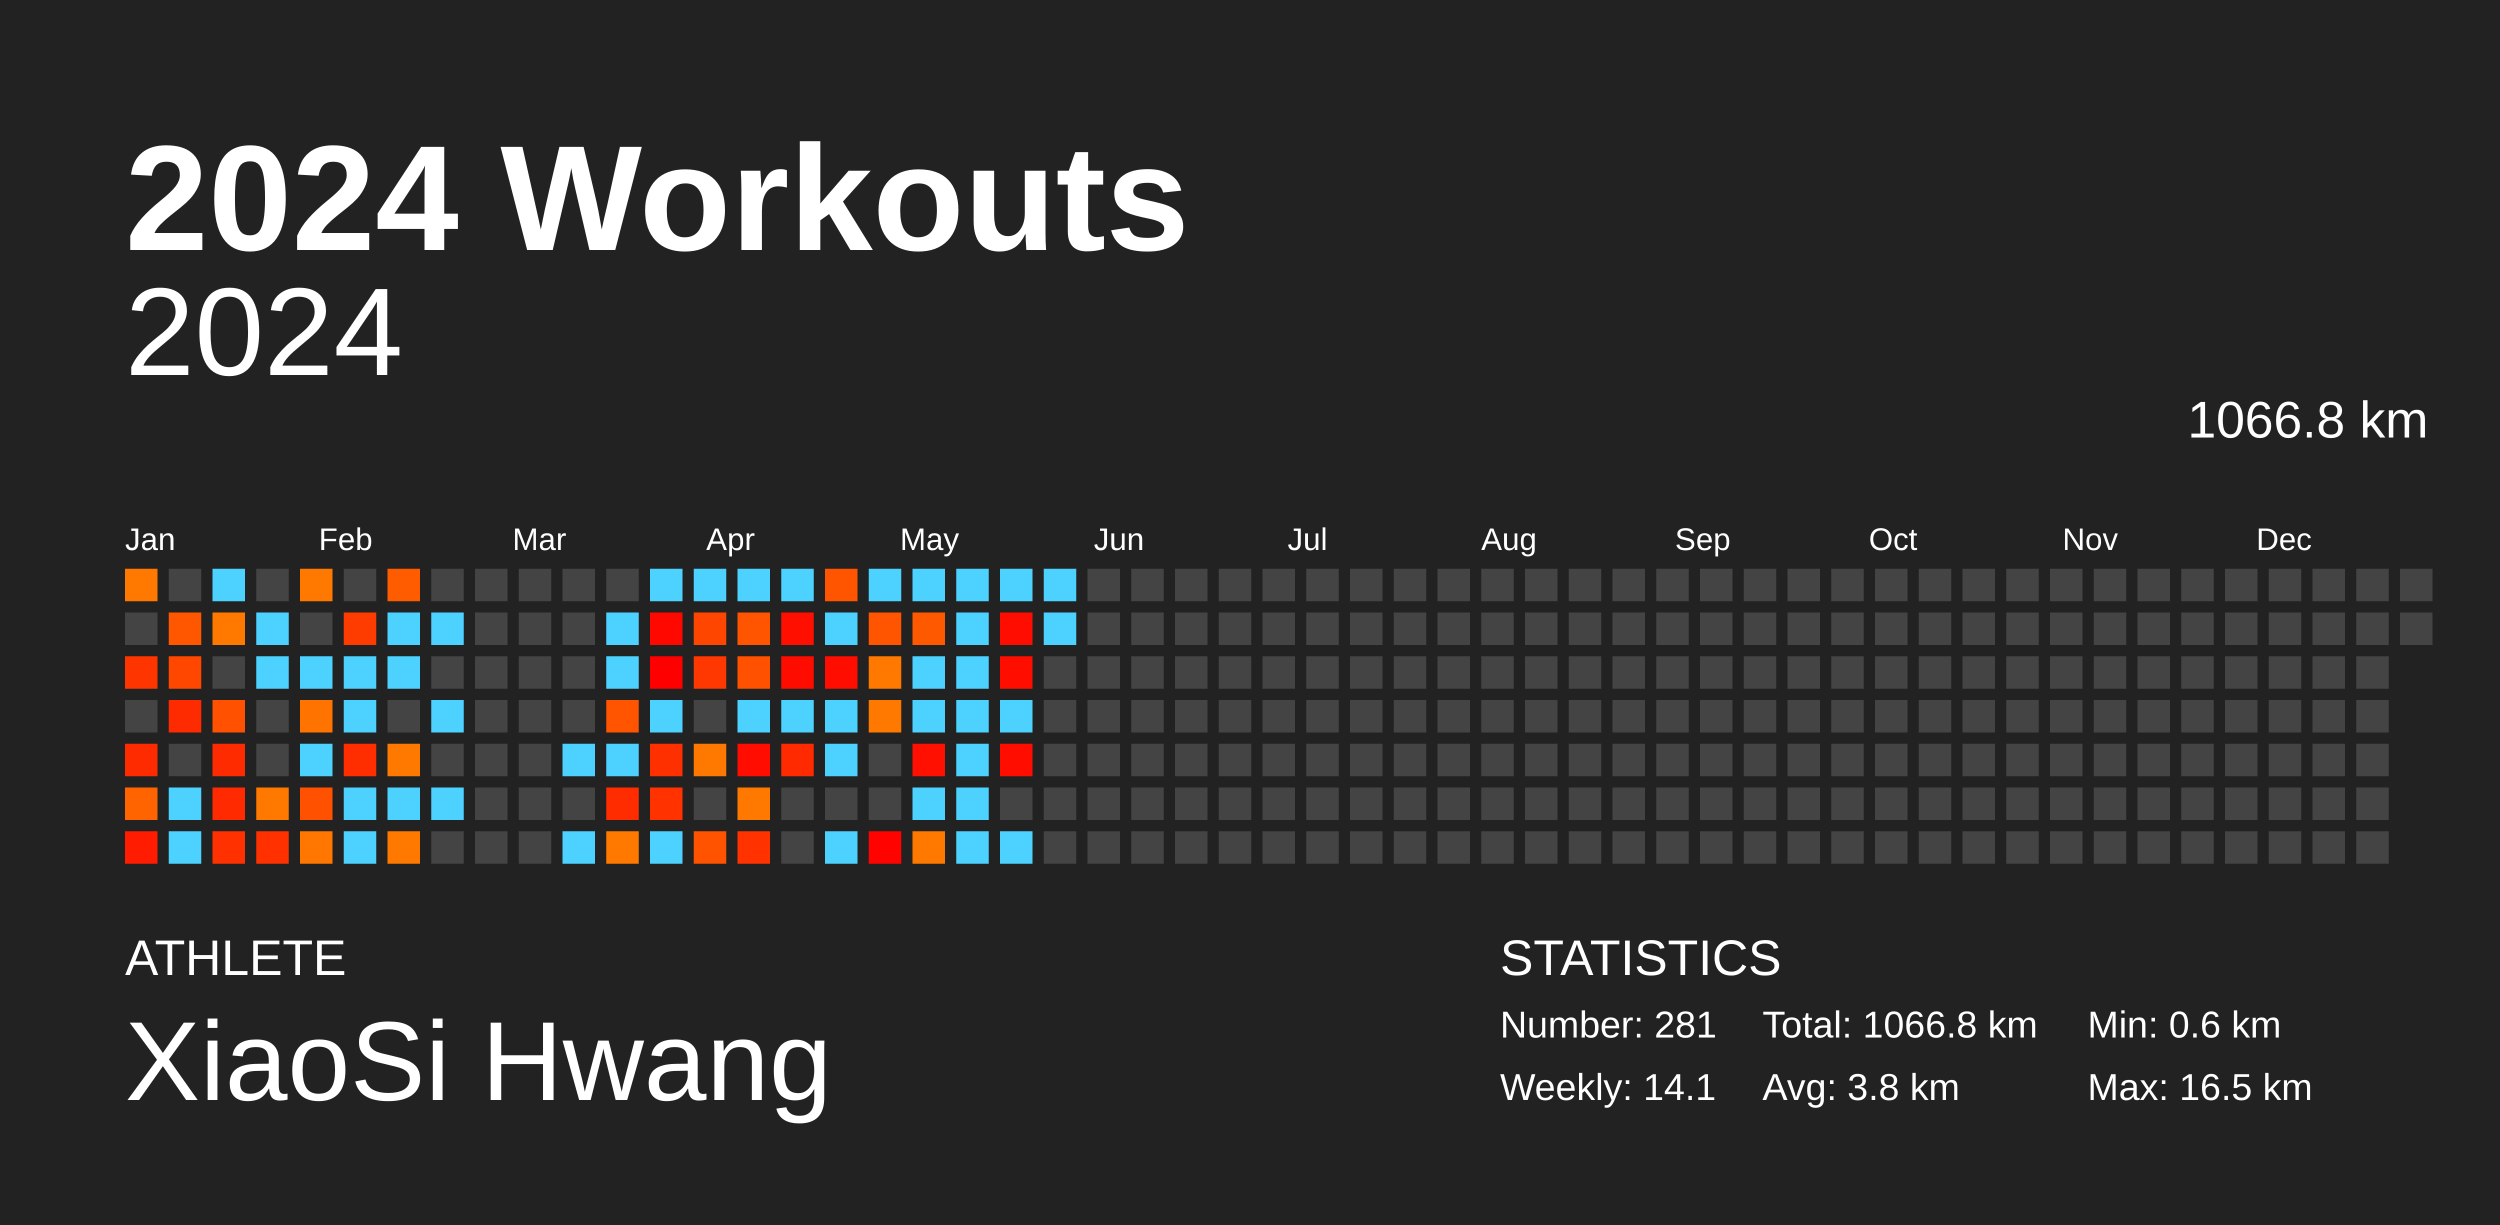
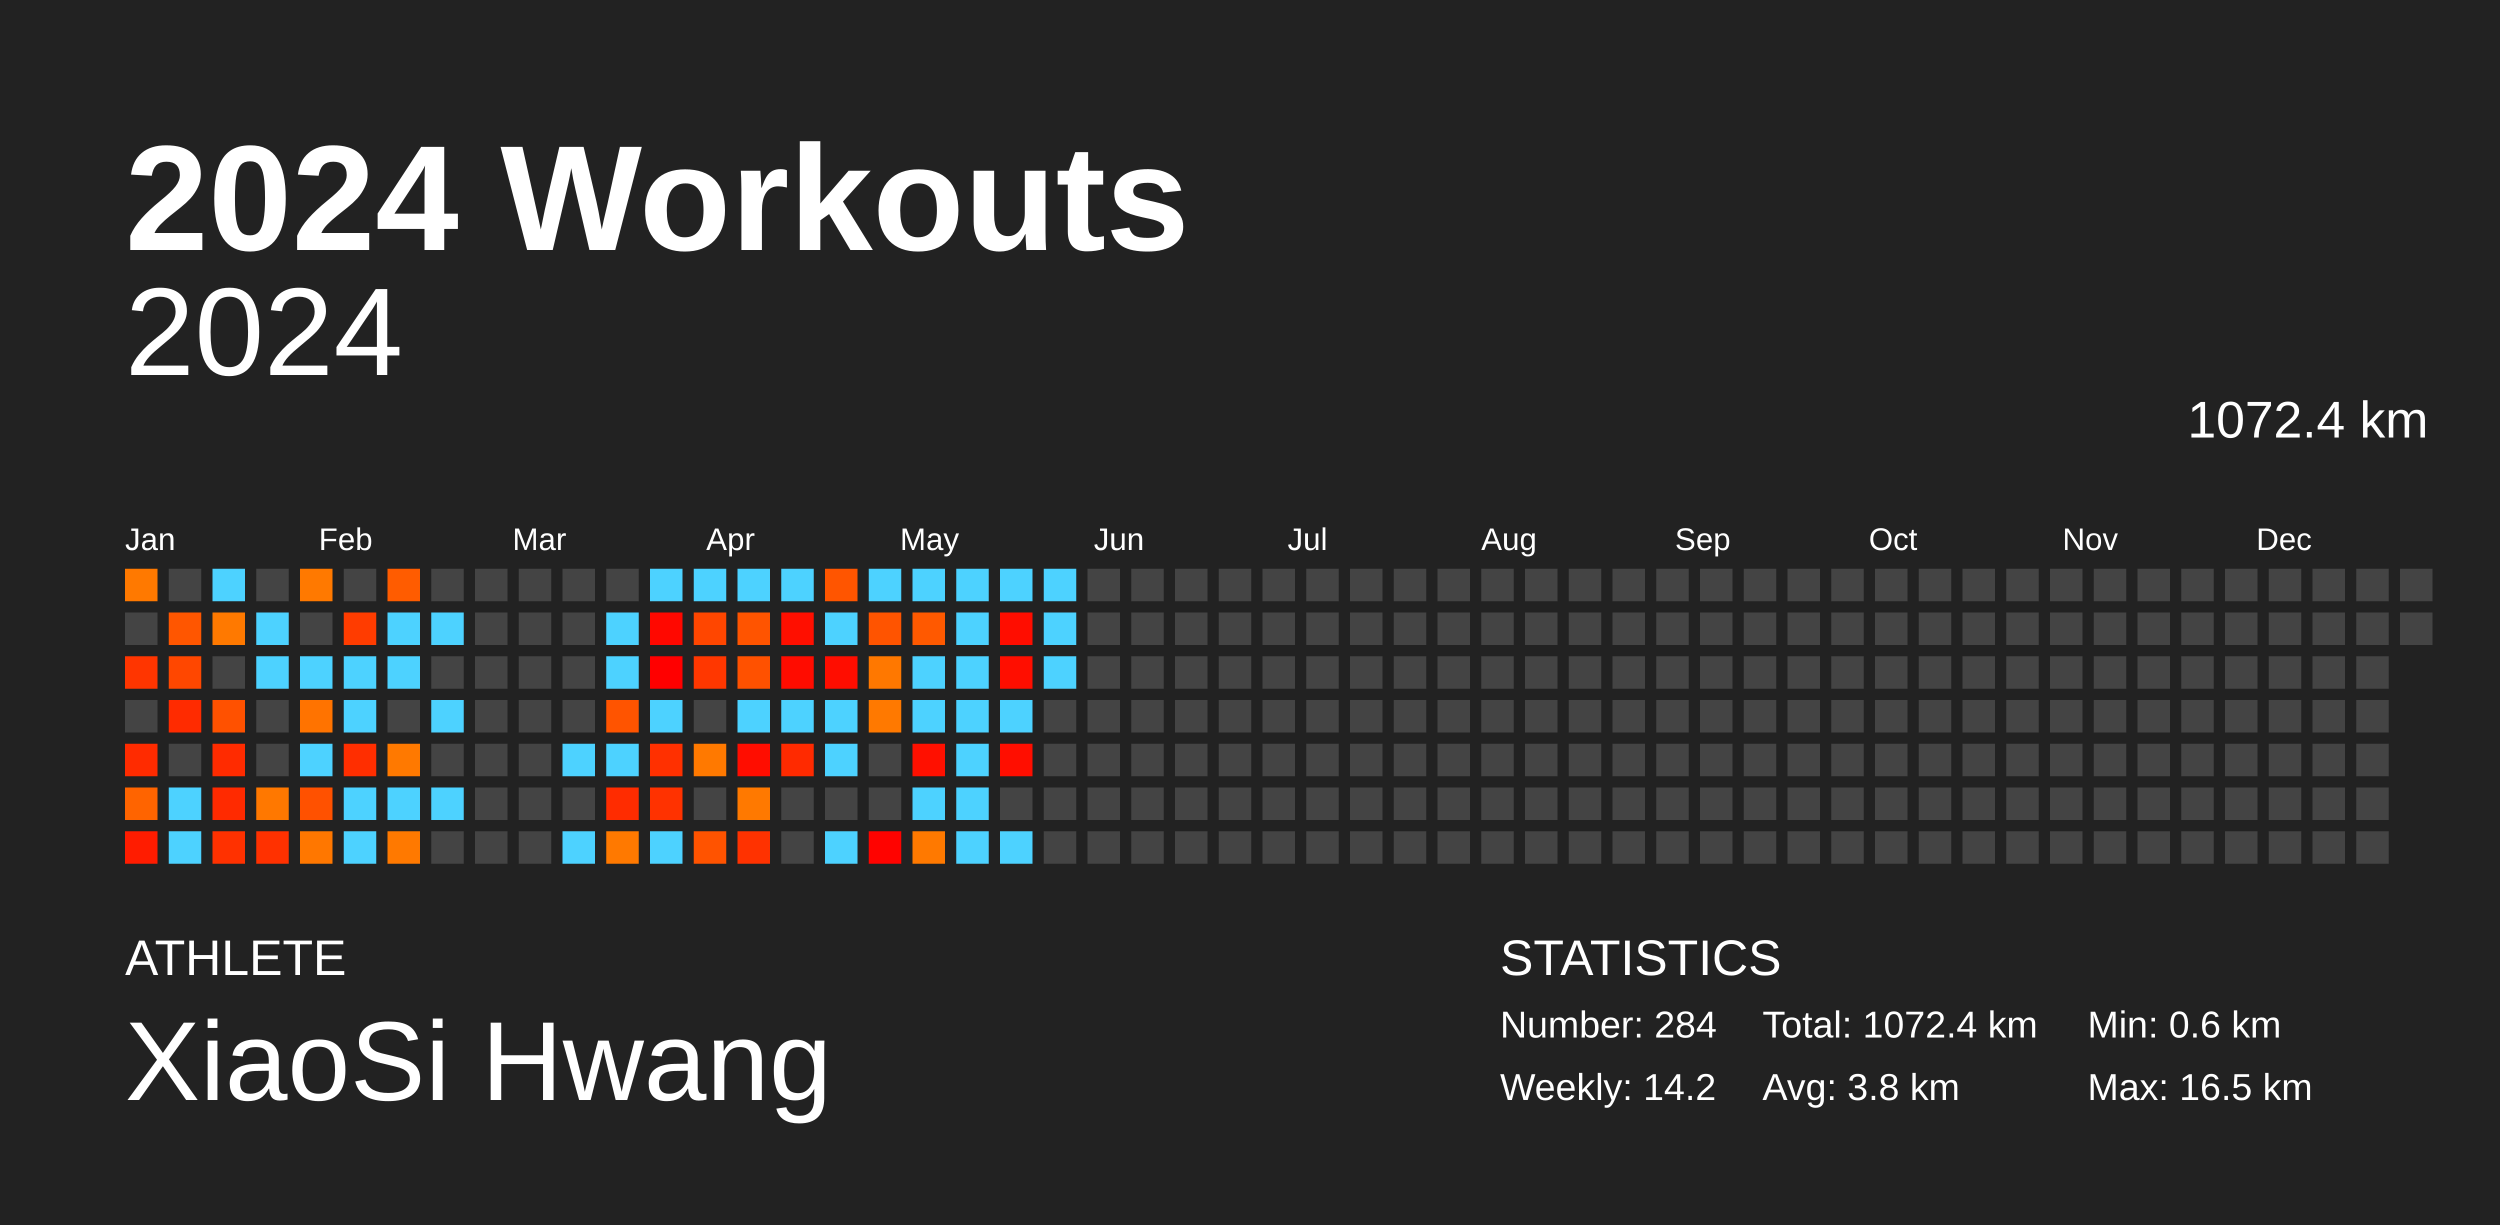
<svg xmlns="http://www.w3.org/2000/svg" baseProfile="full" height="98mm" version="1.1" viewBox="0,0,200,98" width="200mm">
  <defs />
  <rect fill="#222222" height="98" width="200" x="0" y="0" />
  <text fill="#FFFFFF" style="font-size:12px; font-family:Arial; font-weight:bold;" x="10" y="20">2024 Workouts</text>
  <text fill="#FFFFFF" style="font-size:4px; font-family:Arial" x="10" y="78">ATHLETE</text>
  <text fill="#FFFFFF" style="font-size:9px; font-family:Arial" x="10" y="88">XiaoSi Hwang</text>
  <text fill="#FFFFFF" style="font-size:4px; font-family:Arial" x="120" y="78">STATISTICS</text>
-   <text fill="#FFFFFF" style="font-size:3px; font-family:Arial" x="120" y="83">Number: 281</text>
-   <text fill="#FFFFFF" style="font-size:3px; font-family:Arial" x="120" y="88">Weekly: 14.1</text>
-   <text fill="#FFFFFF" style="font-size:3px; font-family:Arial" x="141" y="83">Total: 1066.8 km</text>
+   <text fill="#FFFFFF" style="font-size:3px; font-family:Arial" x="120" y="83">Number: 284</text>
+   <text fill="#FFFFFF" style="font-size:3px; font-family:Arial" x="120" y="88">Weekly: 14.2</text>
+   <text fill="#FFFFFF" style="font-size:3px; font-family:Arial" x="141" y="83">Total: 1072.4 km</text>
  <text fill="#FFFFFF" style="font-size:3px; font-family:Arial" x="141" y="88">Avg: 3.8 km</text>
  <text fill="#FFFFFF" style="font-size:3px; font-family:Arial" x="167" y="83">Min: 0.6 km</text>
  <text fill="#FFFFFF" style="font-size:3px; font-family:Arial" x="167" y="88">Max: 16.5 km</text>
  <text alignment-baseline="hanging" fill="#FFFFFF" style="font-size:10.0px; font-family:Arial;" x="10" y="30">2024</text>
-   <text alignment-baseline="hanging" fill="#FFFFFF" style="font-size:4.125px; font-family:Arial;" x="175" y="35">1066.8 km</text>
+   <text alignment-baseline="hanging" fill="#FFFFFF" style="font-size:4.125px; font-family:Arial;" x="175" y="35">1072.4 km</text>
  <text fill="#FFFFFF" style="font-size:2.5px; font-family:Arial" x="10.0" y="44">Jan</text>
  <text fill="#FFFFFF" style="font-size:2.5px; font-family:Arial" x="25.5" y="44">Feb</text>
  <text fill="#FFFFFF" style="font-size:2.5px; font-family:Arial" x="41.0" y="44">Mar</text>
  <text fill="#FFFFFF" style="font-size:2.5px; font-family:Arial" x="56.5" y="44">Apr</text>
  <text fill="#FFFFFF" style="font-size:2.5px; font-family:Arial" x="72.0" y="44">May</text>
  <text fill="#FFFFFF" style="font-size:2.5px; font-family:Arial" x="87.5" y="44">Jun</text>
  <text fill="#FFFFFF" style="font-size:2.5px; font-family:Arial" x="103.0" y="44">Jul</text>
  <text fill="#FFFFFF" style="font-size:2.5px; font-family:Arial" x="118.5" y="44">Aug</text>
  <text fill="#FFFFFF" style="font-size:2.5px; font-family:Arial" x="134.0" y="44">Sep</text>
  <text fill="#FFFFFF" style="font-size:2.5px; font-family:Arial" x="149.5" y="44">Oct</text>
  <text fill="#FFFFFF" style="font-size:2.5px; font-family:Arial" x="165.0" y="44">Nov</text>
  <text fill="#FFFFFF" style="font-size:2.5px; font-family:Arial" x="180.5" y="44">Dec</text>
  <rect fill="#ff7900" height="2.6" width="2.6" x="10.0" y="45.5" />
  <rect fill="#444444" height="2.6" width="2.6" x="10.0" y="49.0" />
  <rect fill="#ff3500" height="2.6" width="2.6" x="10.0" y="52.5" />
  <rect fill="#444444" height="2.6" width="2.6" x="10.0" y="56.0" />
  <rect fill="#ff2b00" height="2.6" width="2.6" x="10.0" y="59.5" />
  <rect fill="#ff6400" height="2.6" width="2.6" x="10.0" y="63.0" />
  <rect fill="#ff1c00" height="2.6" width="2.6" x="10.0" y="66.5" />
  <rect fill="#444444" height="2.6" width="2.6" x="13.5" y="45.5" />
  <rect fill="#ff5600" height="2.6" width="2.6" x="13.5" y="49.0" />
  <rect fill="#ff4700" height="2.6" width="2.6" x="13.5" y="52.5" />
  <rect fill="#ff2b00" height="2.6" width="2.6" x="13.5" y="56.0" />
  <rect fill="#444444" height="2.6" width="2.6" x="13.5" y="59.5" />
  <rect fill="#4dd2ff" height="2.6" width="2.6" x="13.5" y="63.0" />
  <rect fill="#4dd2ff" height="2.6" width="2.6" x="13.5" y="66.5" />
  <rect fill="#4dd2ff" height="2.6" width="2.6" x="17.0" y="45.5" />
  <rect fill="#ff7900" height="2.6" width="2.6" x="17.0" y="49.0" />
  <rect fill="#444444" height="2.6" width="2.6" x="17.0" y="52.5" />
  <rect fill="#ff5100" height="2.6" width="2.6" x="17.0" y="56.0" />
  <rect fill="#ff2b00" height="2.6" width="2.6" x="17.0" y="59.5" />
  <rect fill="#ff2a00" height="2.6" width="2.6" x="17.0" y="63.0" />
  <rect fill="#ff3100" height="2.6" width="2.6" x="17.0" y="66.5" />
  <rect fill="#444444" height="2.6" width="2.6" x="20.5" y="45.5" />
  <rect fill="#4dd2ff" height="2.6" width="2.6" x="20.5" y="49.0" />
  <rect fill="#4dd2ff" height="2.6" width="2.6" x="20.5" y="52.5" />
  <rect fill="#444444" height="2.6" width="2.6" x="20.5" y="56.0" />
  <rect fill="#444444" height="2.6" width="2.6" x="20.5" y="59.5" />
  <rect fill="#ff7800" height="2.6" width="2.6" x="20.5" y="63.0" />
  <rect fill="#ff3100" height="2.6" width="2.6" x="20.5" y="66.5" />
  <rect fill="#ff7900" height="2.6" width="2.6" x="24.0" y="45.5" />
  <rect fill="#444444" height="2.6" width="2.6" x="24.0" y="49.0" />
  <rect fill="#4dd2ff" height="2.6" width="2.6" x="24.0" y="52.5" />
  <rect fill="#ff7300" height="2.6" width="2.6" x="24.0" y="56.0" />
  <rect fill="#4dd2ff" height="2.6" width="2.6" x="24.0" y="59.5" />
  <rect fill="#ff5100" height="2.6" width="2.6" x="24.0" y="63.0" />
  <rect fill="#ff7700" height="2.6" width="2.6" x="24.0" y="66.5" />
  <rect fill="#444444" height="2.6" width="2.6" x="27.5" y="45.5" />
  <rect fill="#ff3c00" height="2.6" width="2.6" x="27.5" y="49.0" />
  <rect fill="#4dd2ff" height="2.6" width="2.6" x="27.5" y="52.5" />
  <rect fill="#4dd2ff" height="2.6" width="2.6" x="27.5" y="56.0" />
  <rect fill="#ff2e00" height="2.6" width="2.6" x="27.5" y="59.5" />
  <rect fill="#4dd2ff" height="2.6" width="2.6" x="27.5" y="63.0" />
  <rect fill="#4dd2ff" height="2.6" width="2.6" x="27.5" y="66.5" />
  <rect fill="#ff5c00" height="2.6" width="2.6" x="31.0" y="45.5" />
  <rect fill="#4dd2ff" height="2.6" width="2.6" x="31.0" y="49.0" />
  <rect fill="#4dd2ff" height="2.6" width="2.6" x="31.0" y="52.5" />
  <rect fill="#444444" height="2.6" width="2.6" x="31.0" y="56.0" />
  <rect fill="#ff7900" height="2.6" width="2.6" x="31.0" y="59.5" />
  <rect fill="#4dd2ff" height="2.6" width="2.6" x="31.0" y="63.0" />
  <rect fill="#ff7900" height="2.6" width="2.6" x="31.0" y="66.5" />
  <rect fill="#444444" height="2.6" width="2.6" x="34.5" y="45.5" />
  <rect fill="#4dd2ff" height="2.6" width="2.6" x="34.5" y="49.0" />
  <rect fill="#444444" height="2.6" width="2.6" x="34.5" y="52.5" />
  <rect fill="#4dd2ff" height="2.6" width="2.6" x="34.5" y="56.0" />
  <rect fill="#444444" height="2.6" width="2.6" x="34.5" y="59.5" />
  <rect fill="#4dd2ff" height="2.6" width="2.6" x="34.5" y="63.0" />
  <rect fill="#444444" height="2.6" width="2.6" x="34.5" y="66.5" />
  <rect fill="#444444" height="2.6" width="2.6" x="38.0" y="45.5" />
  <rect fill="#444444" height="2.6" width="2.6" x="38.0" y="49.0" />
  <rect fill="#444444" height="2.6" width="2.6" x="38.0" y="52.5" />
  <rect fill="#444444" height="2.6" width="2.6" x="38.0" y="56.0" />
  <rect fill="#444444" height="2.6" width="2.6" x="38.0" y="59.5" />
  <rect fill="#444444" height="2.6" width="2.6" x="38.0" y="63.0" />
  <rect fill="#444444" height="2.6" width="2.6" x="38.0" y="66.5" />
  <rect fill="#444444" height="2.6" width="2.6" x="41.5" y="45.5" />
  <rect fill="#444444" height="2.6" width="2.6" x="41.5" y="49.0" />
  <rect fill="#444444" height="2.6" width="2.6" x="41.5" y="52.5" />
  <rect fill="#444444" height="2.6" width="2.6" x="41.5" y="56.0" />
  <rect fill="#444444" height="2.6" width="2.6" x="41.5" y="59.5" />
  <rect fill="#444444" height="2.6" width="2.6" x="41.5" y="63.0" />
  <rect fill="#444444" height="2.6" width="2.6" x="41.5" y="66.5" />
  <rect fill="#444444" height="2.6" width="2.6" x="45.0" y="45.5" />
  <rect fill="#444444" height="2.6" width="2.6" x="45.0" y="49.0" />
  <rect fill="#444444" height="2.6" width="2.6" x="45.0" y="52.5" />
  <rect fill="#444444" height="2.6" width="2.6" x="45.0" y="56.0" />
  <rect fill="#4dd2ff" height="2.6" width="2.6" x="45.0" y="59.5" />
  <rect fill="#444444" height="2.6" width="2.6" x="45.0" y="63.0" />
  <rect fill="#4dd2ff" height="2.6" width="2.6" x="45.0" y="66.5" />
  <rect fill="#444444" height="2.6" width="2.6" x="48.5" y="45.5" />
  <rect fill="#4dd2ff" height="2.6" width="2.6" x="48.5" y="49.0" />
  <rect fill="#4dd2ff" height="2.6" width="2.6" x="48.5" y="52.5" />
  <rect fill="#ff5400" height="2.6" width="2.6" x="48.5" y="56.0" />
  <rect fill="#4dd2ff" height="2.6" width="2.6" x="48.5" y="59.5" />
  <rect fill="#ff2c00" height="2.6" width="2.6" x="48.5" y="63.0" />
  <rect fill="#ff7900" height="2.6" width="2.6" x="48.5" y="66.5" />
  <rect fill="#4dd2ff" height="2.6" width="2.6" x="52.0" y="45.5" />
  <rect fill="#ff0800" height="2.6" width="2.6" x="52.0" y="49.0" />
  <rect fill="#ff0000" height="2.6" width="2.6" x="52.0" y="52.5" />
  <rect fill="#4dd2ff" height="2.6" width="2.6" x="52.0" y="56.0" />
  <rect fill="#ff3000" height="2.6" width="2.6" x="52.0" y="59.5" />
  <rect fill="#ff3200" height="2.6" width="2.6" x="52.0" y="63.0" />
  <rect fill="#4dd2ff" height="2.6" width="2.6" x="52.0" y="66.5" />
  <rect fill="#4dd2ff" height="2.6" width="2.6" x="55.5" y="45.5" />
  <rect fill="#ff4600" height="2.6" width="2.6" x="55.5" y="49.0" />
  <rect fill="#ff3700" height="2.6" width="2.6" x="55.5" y="52.5" />
  <rect fill="#444444" height="2.6" width="2.6" x="55.5" y="56.0" />
  <rect fill="#ff7900" height="2.6" width="2.6" x="55.5" y="59.5" />
  <rect fill="#444444" height="2.6" width="2.6" x="55.5" y="63.0" />
  <rect fill="#ff5300" height="2.6" width="2.6" x="55.5" y="66.5" />
  <rect fill="#4dd2ff" height="2.6" width="2.6" x="59.0" y="45.5" />
  <rect fill="#ff5400" height="2.6" width="2.6" x="59.0" y="49.0" />
  <rect fill="#ff5100" height="2.6" width="2.6" x="59.0" y="52.5" />
  <rect fill="#4dd2ff" height="2.6" width="2.6" x="59.0" y="56.0" />
  <rect fill="#ff0d00" height="2.6" width="2.6" x="59.0" y="59.5" />
  <rect fill="#ff7900" height="2.6" width="2.6" x="59.0" y="63.0" />
  <rect fill="#ff3200" height="2.6" width="2.6" x="59.0" y="66.5" />
  <rect fill="#4dd2ff" height="2.6" width="2.6" x="62.5" y="45.5" />
  <rect fill="#ff0f00" height="2.6" width="2.6" x="62.5" y="49.0" />
  <rect fill="#ff0c00" height="2.6" width="2.6" x="62.5" y="52.5" />
  <rect fill="#4dd2ff" height="2.6" width="2.6" x="62.5" y="56.0" />
  <rect fill="#ff2a00" height="2.6" width="2.6" x="62.5" y="59.5" />
  <rect fill="#444444" height="2.6" width="2.6" x="62.5" y="63.0" />
  <rect fill="#444444" height="2.6" width="2.6" x="62.5" y="66.5" />
  <rect fill="#ff5500" height="2.6" width="2.6" x="66.0" y="45.5" />
  <rect fill="#4dd2ff" height="2.6" width="2.6" x="66.0" y="49.0" />
  <rect fill="#ff0d00" height="2.6" width="2.6" x="66.0" y="52.5" />
  <rect fill="#4dd2ff" height="2.6" width="2.6" x="66.0" y="56.0" />
  <rect fill="#4dd2ff" height="2.6" width="2.6" x="66.0" y="59.5" />
  <rect fill="#444444" height="2.6" width="2.6" x="66.0" y="63.0" />
  <rect fill="#4dd2ff" height="2.6" width="2.6" x="66.0" y="66.5" />
  <rect fill="#4dd2ff" height="2.6" width="2.6" x="69.5" y="45.5" />
  <rect fill="#ff5400" height="2.6" width="2.6" x="69.5" y="49.0" />
  <rect fill="#ff7800" height="2.6" width="2.6" x="69.5" y="52.5" />
  <rect fill="#ff7900" height="2.6" width="2.6" x="69.5" y="56.0" />
  <rect fill="#444444" height="2.6" width="2.6" x="69.5" y="59.5" />
  <rect fill="#444444" height="2.6" width="2.6" x="69.5" y="63.0" />
  <rect fill="#ff0300" height="2.6" width="2.6" x="69.5" y="66.5" />
  <rect fill="#4dd2ff" height="2.6" width="2.6" x="73.0" y="45.5" />
  <rect fill="#ff5900" height="2.6" width="2.6" x="73.0" y="49.0" />
  <rect fill="#4dd2ff" height="2.6" width="2.6" x="73.0" y="52.5" />
  <rect fill="#4dd2ff" height="2.6" width="2.6" x="73.0" y="56.0" />
  <rect fill="#ff1000" height="2.6" width="2.6" x="73.0" y="59.5" />
  <rect fill="#4dd2ff" height="2.6" width="2.6" x="73.0" y="63.0" />
  <rect fill="#ff7900" height="2.6" width="2.6" x="73.0" y="66.5" />
  <rect fill="#4dd2ff" height="2.6" width="2.6" x="76.5" y="45.5" />
  <rect fill="#4dd2ff" height="2.6" width="2.6" x="76.5" y="49.0" />
  <rect fill="#4dd2ff" height="2.6" width="2.6" x="76.5" y="52.5" />
  <rect fill="#4dd2ff" height="2.6" width="2.6" x="76.5" y="56.0" />
  <rect fill="#4dd2ff" height="2.6" width="2.6" x="76.5" y="59.5" />
  <rect fill="#4dd2ff" height="2.6" width="2.6" x="76.5" y="63.0" />
  <rect fill="#4dd2ff" height="2.6" width="2.6" x="76.5" y="66.5" />
  <rect fill="#4dd2ff" height="2.6" width="2.6" x="80.0" y="45.5" />
  <rect fill="#ff0d00" height="2.6" width="2.6" x="80.0" y="49.0" />
  <rect fill="#ff0e00" height="2.6" width="2.6" x="80.0" y="52.5" />
  <rect fill="#4dd2ff" height="2.6" width="2.6" x="80.0" y="56.0" />
  <rect fill="#ff0e00" height="2.6" width="2.6" x="80.0" y="59.5" />
  <rect fill="#444444" height="2.6" width="2.6" x="80.0" y="63.0" />
  <rect fill="#4dd2ff" height="2.6" width="2.6" x="80.0" y="66.5" />
  <rect fill="#4dd2ff" height="2.6" width="2.6" x="83.5" y="45.5" />
  <rect fill="#4dd2ff" height="2.6" width="2.6" x="83.5" y="49.0" />
-   <rect fill="#444444" height="2.6" width="2.6" x="83.5" y="52.5" />
+   <rect fill="#4dd2ff" height="2.6" width="2.6" x="83.5" y="52.5" />
  <rect fill="#444444" height="2.6" width="2.6" x="83.5" y="56.0" />
  <rect fill="#444444" height="2.6" width="2.6" x="83.5" y="59.5" />
  <rect fill="#444444" height="2.6" width="2.6" x="83.5" y="63.0" />
  <rect fill="#444444" height="2.6" width="2.6" x="83.5" y="66.5" />
  <rect fill="#444444" height="2.6" width="2.6" x="87.0" y="45.5" />
  <rect fill="#444444" height="2.6" width="2.6" x="87.0" y="49.0" />
  <rect fill="#444444" height="2.6" width="2.6" x="87.0" y="52.5" />
  <rect fill="#444444" height="2.6" width="2.6" x="87.0" y="56.0" />
  <rect fill="#444444" height="2.6" width="2.6" x="87.0" y="59.5" />
  <rect fill="#444444" height="2.6" width="2.6" x="87.0" y="63.0" />
  <rect fill="#444444" height="2.6" width="2.6" x="87.0" y="66.5" />
  <rect fill="#444444" height="2.6" width="2.6" x="90.5" y="45.5" />
  <rect fill="#444444" height="2.6" width="2.6" x="90.5" y="49.0" />
  <rect fill="#444444" height="2.6" width="2.6" x="90.5" y="52.5" />
  <rect fill="#444444" height="2.6" width="2.6" x="90.5" y="56.0" />
  <rect fill="#444444" height="2.6" width="2.6" x="90.5" y="59.5" />
  <rect fill="#444444" height="2.6" width="2.6" x="90.5" y="63.0" />
  <rect fill="#444444" height="2.6" width="2.6" x="90.5" y="66.5" />
  <rect fill="#444444" height="2.6" width="2.6" x="94.0" y="45.5" />
  <rect fill="#444444" height="2.6" width="2.6" x="94.0" y="49.0" />
  <rect fill="#444444" height="2.6" width="2.6" x="94.0" y="52.5" />
  <rect fill="#444444" height="2.6" width="2.6" x="94.0" y="56.0" />
  <rect fill="#444444" height="2.6" width="2.6" x="94.0" y="59.5" />
  <rect fill="#444444" height="2.6" width="2.6" x="94.0" y="63.0" />
  <rect fill="#444444" height="2.6" width="2.6" x="94.0" y="66.5" />
  <rect fill="#444444" height="2.6" width="2.6" x="97.5" y="45.5" />
  <rect fill="#444444" height="2.6" width="2.6" x="97.5" y="49.0" />
  <rect fill="#444444" height="2.6" width="2.6" x="97.5" y="52.5" />
  <rect fill="#444444" height="2.6" width="2.6" x="97.5" y="56.0" />
  <rect fill="#444444" height="2.6" width="2.6" x="97.5" y="59.5" />
  <rect fill="#444444" height="2.6" width="2.6" x="97.5" y="63.0" />
  <rect fill="#444444" height="2.6" width="2.6" x="97.5" y="66.5" />
  <rect fill="#444444" height="2.6" width="2.6" x="101.0" y="45.5" />
  <rect fill="#444444" height="2.6" width="2.6" x="101.0" y="49.0" />
  <rect fill="#444444" height="2.6" width="2.6" x="101.0" y="52.5" />
  <rect fill="#444444" height="2.6" width="2.6" x="101.0" y="56.0" />
  <rect fill="#444444" height="2.6" width="2.6" x="101.0" y="59.5" />
  <rect fill="#444444" height="2.6" width="2.6" x="101.0" y="63.0" />
  <rect fill="#444444" height="2.6" width="2.6" x="101.0" y="66.5" />
  <rect fill="#444444" height="2.6" width="2.6" x="104.5" y="45.5" />
  <rect fill="#444444" height="2.6" width="2.6" x="104.5" y="49.0" />
  <rect fill="#444444" height="2.6" width="2.6" x="104.5" y="52.5" />
  <rect fill="#444444" height="2.6" width="2.6" x="104.5" y="56.0" />
  <rect fill="#444444" height="2.6" width="2.6" x="104.5" y="59.5" />
  <rect fill="#444444" height="2.6" width="2.6" x="104.5" y="63.0" />
  <rect fill="#444444" height="2.6" width="2.6" x="104.5" y="66.5" />
  <rect fill="#444444" height="2.6" width="2.6" x="108.0" y="45.5" />
  <rect fill="#444444" height="2.6" width="2.6" x="108.0" y="49.0" />
  <rect fill="#444444" height="2.6" width="2.6" x="108.0" y="52.5" />
  <rect fill="#444444" height="2.6" width="2.6" x="108.0" y="56.0" />
  <rect fill="#444444" height="2.6" width="2.6" x="108.0" y="59.5" />
  <rect fill="#444444" height="2.6" width="2.6" x="108.0" y="63.0" />
  <rect fill="#444444" height="2.6" width="2.6" x="108.0" y="66.5" />
  <rect fill="#444444" height="2.6" width="2.6" x="111.5" y="45.5" />
  <rect fill="#444444" height="2.6" width="2.6" x="111.5" y="49.0" />
  <rect fill="#444444" height="2.6" width="2.6" x="111.5" y="52.5" />
  <rect fill="#444444" height="2.6" width="2.6" x="111.5" y="56.0" />
  <rect fill="#444444" height="2.6" width="2.6" x="111.5" y="59.5" />
  <rect fill="#444444" height="2.6" width="2.6" x="111.5" y="63.0" />
  <rect fill="#444444" height="2.6" width="2.6" x="111.5" y="66.5" />
  <rect fill="#444444" height="2.6" width="2.6" x="115.0" y="45.5" />
  <rect fill="#444444" height="2.6" width="2.6" x="115.0" y="49.0" />
  <rect fill="#444444" height="2.6" width="2.6" x="115.0" y="52.5" />
  <rect fill="#444444" height="2.6" width="2.6" x="115.0" y="56.0" />
  <rect fill="#444444" height="2.6" width="2.6" x="115.0" y="59.5" />
  <rect fill="#444444" height="2.6" width="2.6" x="115.0" y="63.0" />
  <rect fill="#444444" height="2.6" width="2.6" x="115.0" y="66.5" />
  <rect fill="#444444" height="2.6" width="2.6" x="118.5" y="45.5" />
  <rect fill="#444444" height="2.6" width="2.6" x="118.5" y="49.0" />
  <rect fill="#444444" height="2.6" width="2.6" x="118.5" y="52.5" />
  <rect fill="#444444" height="2.6" width="2.6" x="118.5" y="56.0" />
  <rect fill="#444444" height="2.6" width="2.6" x="118.5" y="59.5" />
  <rect fill="#444444" height="2.6" width="2.6" x="118.5" y="63.0" />
  <rect fill="#444444" height="2.6" width="2.6" x="118.5" y="66.5" />
  <rect fill="#444444" height="2.6" width="2.6" x="122.0" y="45.5" />
  <rect fill="#444444" height="2.6" width="2.6" x="122.0" y="49.0" />
  <rect fill="#444444" height="2.6" width="2.6" x="122.0" y="52.5" />
  <rect fill="#444444" height="2.6" width="2.6" x="122.0" y="56.0" />
  <rect fill="#444444" height="2.6" width="2.6" x="122.0" y="59.5" />
  <rect fill="#444444" height="2.6" width="2.6" x="122.0" y="63.0" />
  <rect fill="#444444" height="2.6" width="2.6" x="122.0" y="66.5" />
  <rect fill="#444444" height="2.6" width="2.6" x="125.5" y="45.5" />
  <rect fill="#444444" height="2.6" width="2.6" x="125.5" y="49.0" />
  <rect fill="#444444" height="2.6" width="2.6" x="125.5" y="52.5" />
  <rect fill="#444444" height="2.6" width="2.6" x="125.5" y="56.0" />
  <rect fill="#444444" height="2.6" width="2.6" x="125.5" y="59.5" />
  <rect fill="#444444" height="2.6" width="2.6" x="125.5" y="63.0" />
  <rect fill="#444444" height="2.6" width="2.6" x="125.5" y="66.5" />
  <rect fill="#444444" height="2.6" width="2.6" x="129.0" y="45.5" />
  <rect fill="#444444" height="2.6" width="2.6" x="129.0" y="49.0" />
  <rect fill="#444444" height="2.6" width="2.6" x="129.0" y="52.5" />
  <rect fill="#444444" height="2.6" width="2.6" x="129.0" y="56.0" />
  <rect fill="#444444" height="2.6" width="2.6" x="129.0" y="59.5" />
  <rect fill="#444444" height="2.6" width="2.6" x="129.0" y="63.0" />
  <rect fill="#444444" height="2.6" width="2.6" x="129.0" y="66.5" />
  <rect fill="#444444" height="2.6" width="2.6" x="132.5" y="45.5" />
  <rect fill="#444444" height="2.6" width="2.6" x="132.5" y="49.0" />
  <rect fill="#444444" height="2.6" width="2.6" x="132.5" y="52.5" />
  <rect fill="#444444" height="2.6" width="2.6" x="132.5" y="56.0" />
  <rect fill="#444444" height="2.6" width="2.6" x="132.5" y="59.5" />
  <rect fill="#444444" height="2.6" width="2.6" x="132.5" y="63.0" />
  <rect fill="#444444" height="2.6" width="2.6" x="132.5" y="66.5" />
  <rect fill="#444444" height="2.6" width="2.6" x="136.0" y="45.5" />
  <rect fill="#444444" height="2.6" width="2.6" x="136.0" y="49.0" />
  <rect fill="#444444" height="2.6" width="2.6" x="136.0" y="52.5" />
  <rect fill="#444444" height="2.6" width="2.6" x="136.0" y="56.0" />
  <rect fill="#444444" height="2.6" width="2.6" x="136.0" y="59.5" />
  <rect fill="#444444" height="2.6" width="2.6" x="136.0" y="63.0" />
  <rect fill="#444444" height="2.6" width="2.6" x="136.0" y="66.5" />
  <rect fill="#444444" height="2.6" width="2.6" x="139.5" y="45.5" />
  <rect fill="#444444" height="2.6" width="2.6" x="139.5" y="49.0" />
  <rect fill="#444444" height="2.6" width="2.6" x="139.5" y="52.5" />
  <rect fill="#444444" height="2.6" width="2.6" x="139.5" y="56.0" />
  <rect fill="#444444" height="2.6" width="2.6" x="139.5" y="59.5" />
  <rect fill="#444444" height="2.6" width="2.6" x="139.5" y="63.0" />
  <rect fill="#444444" height="2.6" width="2.6" x="139.5" y="66.5" />
  <rect fill="#444444" height="2.6" width="2.6" x="143.0" y="45.5" />
  <rect fill="#444444" height="2.6" width="2.6" x="143.0" y="49.0" />
  <rect fill="#444444" height="2.6" width="2.6" x="143.0" y="52.5" />
  <rect fill="#444444" height="2.6" width="2.6" x="143.0" y="56.0" />
  <rect fill="#444444" height="2.6" width="2.6" x="143.0" y="59.5" />
  <rect fill="#444444" height="2.6" width="2.6" x="143.0" y="63.0" />
  <rect fill="#444444" height="2.6" width="2.6" x="143.0" y="66.5" />
  <rect fill="#444444" height="2.6" width="2.6" x="146.5" y="45.5" />
  <rect fill="#444444" height="2.6" width="2.6" x="146.5" y="49.0" />
  <rect fill="#444444" height="2.6" width="2.6" x="146.5" y="52.5" />
  <rect fill="#444444" height="2.6" width="2.6" x="146.5" y="56.0" />
  <rect fill="#444444" height="2.6" width="2.6" x="146.5" y="59.5" />
  <rect fill="#444444" height="2.6" width="2.6" x="146.5" y="63.0" />
  <rect fill="#444444" height="2.6" width="2.6" x="146.5" y="66.5" />
  <rect fill="#444444" height="2.6" width="2.6" x="150.0" y="45.5" />
  <rect fill="#444444" height="2.6" width="2.6" x="150.0" y="49.0" />
  <rect fill="#444444" height="2.6" width="2.6" x="150.0" y="52.5" />
  <rect fill="#444444" height="2.6" width="2.6" x="150.0" y="56.0" />
  <rect fill="#444444" height="2.6" width="2.6" x="150.0" y="59.5" />
  <rect fill="#444444" height="2.6" width="2.6" x="150.0" y="63.0" />
  <rect fill="#444444" height="2.6" width="2.6" x="150.0" y="66.5" />
  <rect fill="#444444" height="2.6" width="2.6" x="153.5" y="45.5" />
  <rect fill="#444444" height="2.6" width="2.6" x="153.5" y="49.0" />
  <rect fill="#444444" height="2.6" width="2.6" x="153.5" y="52.5" />
  <rect fill="#444444" height="2.6" width="2.6" x="153.5" y="56.0" />
  <rect fill="#444444" height="2.6" width="2.6" x="153.5" y="59.5" />
  <rect fill="#444444" height="2.6" width="2.6" x="153.5" y="63.0" />
  <rect fill="#444444" height="2.6" width="2.6" x="153.5" y="66.5" />
  <rect fill="#444444" height="2.6" width="2.6" x="157.0" y="45.5" />
  <rect fill="#444444" height="2.6" width="2.6" x="157.0" y="49.0" />
  <rect fill="#444444" height="2.6" width="2.6" x="157.0" y="52.5" />
  <rect fill="#444444" height="2.6" width="2.6" x="157.0" y="56.0" />
  <rect fill="#444444" height="2.6" width="2.6" x="157.0" y="59.5" />
  <rect fill="#444444" height="2.6" width="2.6" x="157.0" y="63.0" />
  <rect fill="#444444" height="2.6" width="2.6" x="157.0" y="66.5" />
  <rect fill="#444444" height="2.6" width="2.6" x="160.5" y="45.5" />
  <rect fill="#444444" height="2.6" width="2.6" x="160.5" y="49.0" />
  <rect fill="#444444" height="2.6" width="2.6" x="160.5" y="52.5" />
  <rect fill="#444444" height="2.6" width="2.6" x="160.5" y="56.0" />
  <rect fill="#444444" height="2.6" width="2.6" x="160.5" y="59.5" />
  <rect fill="#444444" height="2.6" width="2.6" x="160.5" y="63.0" />
  <rect fill="#444444" height="2.6" width="2.6" x="160.5" y="66.5" />
  <rect fill="#444444" height="2.6" width="2.6" x="164.0" y="45.5" />
  <rect fill="#444444" height="2.6" width="2.6" x="164.0" y="49.0" />
  <rect fill="#444444" height="2.6" width="2.6" x="164.0" y="52.5" />
  <rect fill="#444444" height="2.6" width="2.6" x="164.0" y="56.0" />
  <rect fill="#444444" height="2.6" width="2.6" x="164.0" y="59.5" />
  <rect fill="#444444" height="2.6" width="2.6" x="164.0" y="63.0" />
  <rect fill="#444444" height="2.6" width="2.6" x="164.0" y="66.5" />
  <rect fill="#444444" height="2.6" width="2.6" x="167.5" y="45.5" />
  <rect fill="#444444" height="2.6" width="2.6" x="167.5" y="49.0" />
  <rect fill="#444444" height="2.6" width="2.6" x="167.5" y="52.5" />
  <rect fill="#444444" height="2.6" width="2.6" x="167.5" y="56.0" />
  <rect fill="#444444" height="2.6" width="2.6" x="167.5" y="59.5" />
  <rect fill="#444444" height="2.6" width="2.6" x="167.5" y="63.0" />
  <rect fill="#444444" height="2.6" width="2.6" x="167.5" y="66.5" />
  <rect fill="#444444" height="2.6" width="2.6" x="171.0" y="45.5" />
  <rect fill="#444444" height="2.6" width="2.6" x="171.0" y="49.0" />
  <rect fill="#444444" height="2.6" width="2.6" x="171.0" y="52.5" />
  <rect fill="#444444" height="2.6" width="2.6" x="171.0" y="56.0" />
  <rect fill="#444444" height="2.6" width="2.6" x="171.0" y="59.5" />
  <rect fill="#444444" height="2.6" width="2.6" x="171.0" y="63.0" />
  <rect fill="#444444" height="2.6" width="2.6" x="171.0" y="66.5" />
  <rect fill="#444444" height="2.6" width="2.6" x="174.5" y="45.5" />
  <rect fill="#444444" height="2.6" width="2.6" x="174.5" y="49.0" />
  <rect fill="#444444" height="2.6" width="2.6" x="174.5" y="52.5" />
  <rect fill="#444444" height="2.6" width="2.6" x="174.5" y="56.0" />
  <rect fill="#444444" height="2.6" width="2.6" x="174.5" y="59.5" />
  <rect fill="#444444" height="2.6" width="2.6" x="174.5" y="63.0" />
  <rect fill="#444444" height="2.6" width="2.6" x="174.5" y="66.5" />
  <rect fill="#444444" height="2.6" width="2.6" x="178.0" y="45.5" />
  <rect fill="#444444" height="2.6" width="2.6" x="178.0" y="49.0" />
  <rect fill="#444444" height="2.6" width="2.6" x="178.0" y="52.5" />
  <rect fill="#444444" height="2.6" width="2.6" x="178.0" y="56.0" />
  <rect fill="#444444" height="2.6" width="2.6" x="178.0" y="59.5" />
  <rect fill="#444444" height="2.6" width="2.6" x="178.0" y="63.0" />
  <rect fill="#444444" height="2.6" width="2.6" x="178.0" y="66.5" />
  <rect fill="#444444" height="2.6" width="2.6" x="181.5" y="45.5" />
  <rect fill="#444444" height="2.6" width="2.6" x="181.5" y="49.0" />
  <rect fill="#444444" height="2.6" width="2.6" x="181.5" y="52.5" />
  <rect fill="#444444" height="2.6" width="2.6" x="181.5" y="56.0" />
  <rect fill="#444444" height="2.6" width="2.6" x="181.5" y="59.5" />
  <rect fill="#444444" height="2.6" width="2.6" x="181.5" y="63.0" />
  <rect fill="#444444" height="2.6" width="2.6" x="181.5" y="66.5" />
  <rect fill="#444444" height="2.6" width="2.6" x="185.0" y="45.5" />
  <rect fill="#444444" height="2.6" width="2.6" x="185.0" y="49.0" />
  <rect fill="#444444" height="2.6" width="2.6" x="185.0" y="52.5" />
  <rect fill="#444444" height="2.6" width="2.6" x="185.0" y="56.0" />
  <rect fill="#444444" height="2.6" width="2.6" x="185.0" y="59.5" />
  <rect fill="#444444" height="2.6" width="2.6" x="185.0" y="63.0" />
  <rect fill="#444444" height="2.6" width="2.6" x="185.0" y="66.5" />
  <rect fill="#444444" height="2.6" width="2.6" x="188.5" y="45.5" />
  <rect fill="#444444" height="2.6" width="2.6" x="188.5" y="49.0" />
  <rect fill="#444444" height="2.6" width="2.6" x="188.5" y="52.5" />
  <rect fill="#444444" height="2.6" width="2.6" x="188.5" y="56.0" />
  <rect fill="#444444" height="2.6" width="2.6" x="188.5" y="59.5" />
  <rect fill="#444444" height="2.6" width="2.6" x="188.5" y="63.0" />
  <rect fill="#444444" height="2.6" width="2.6" x="188.5" y="66.5" />
  <rect fill="#444444" height="2.6" width="2.6" x="192.0" y="45.5" />
  <rect fill="#444444" height="2.6" width="2.6" x="192.0" y="49.0" />
</svg>
